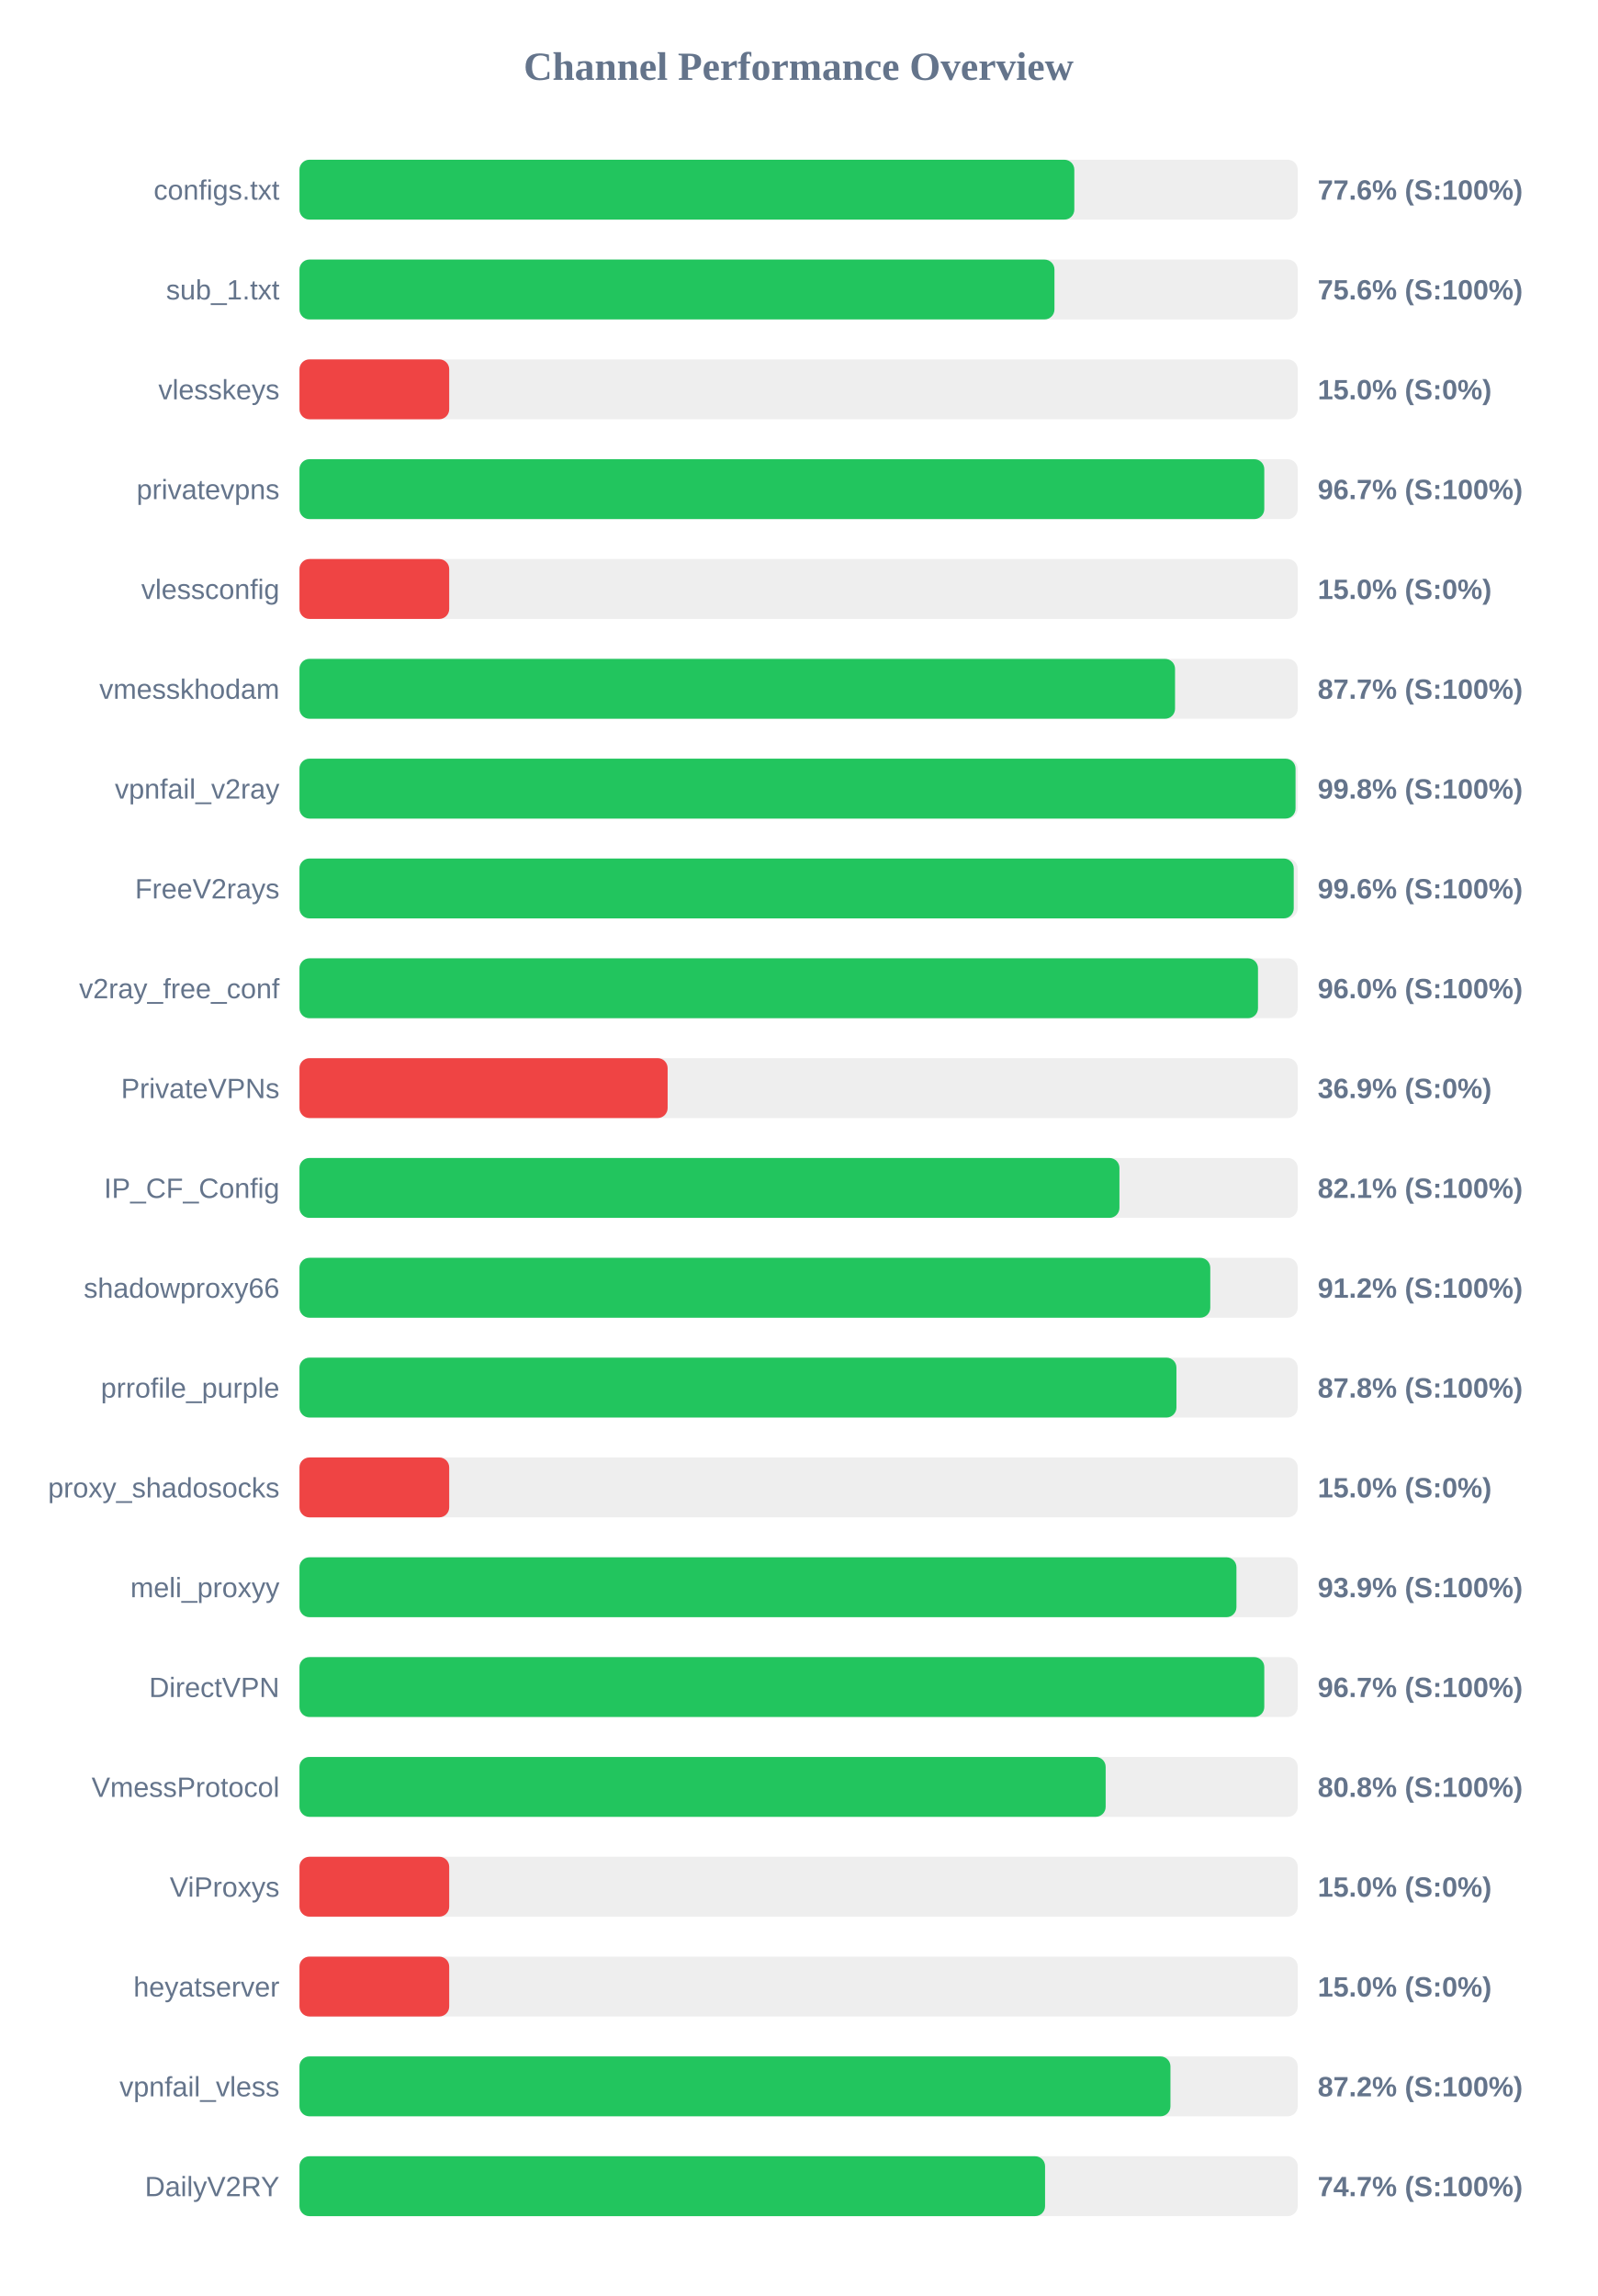
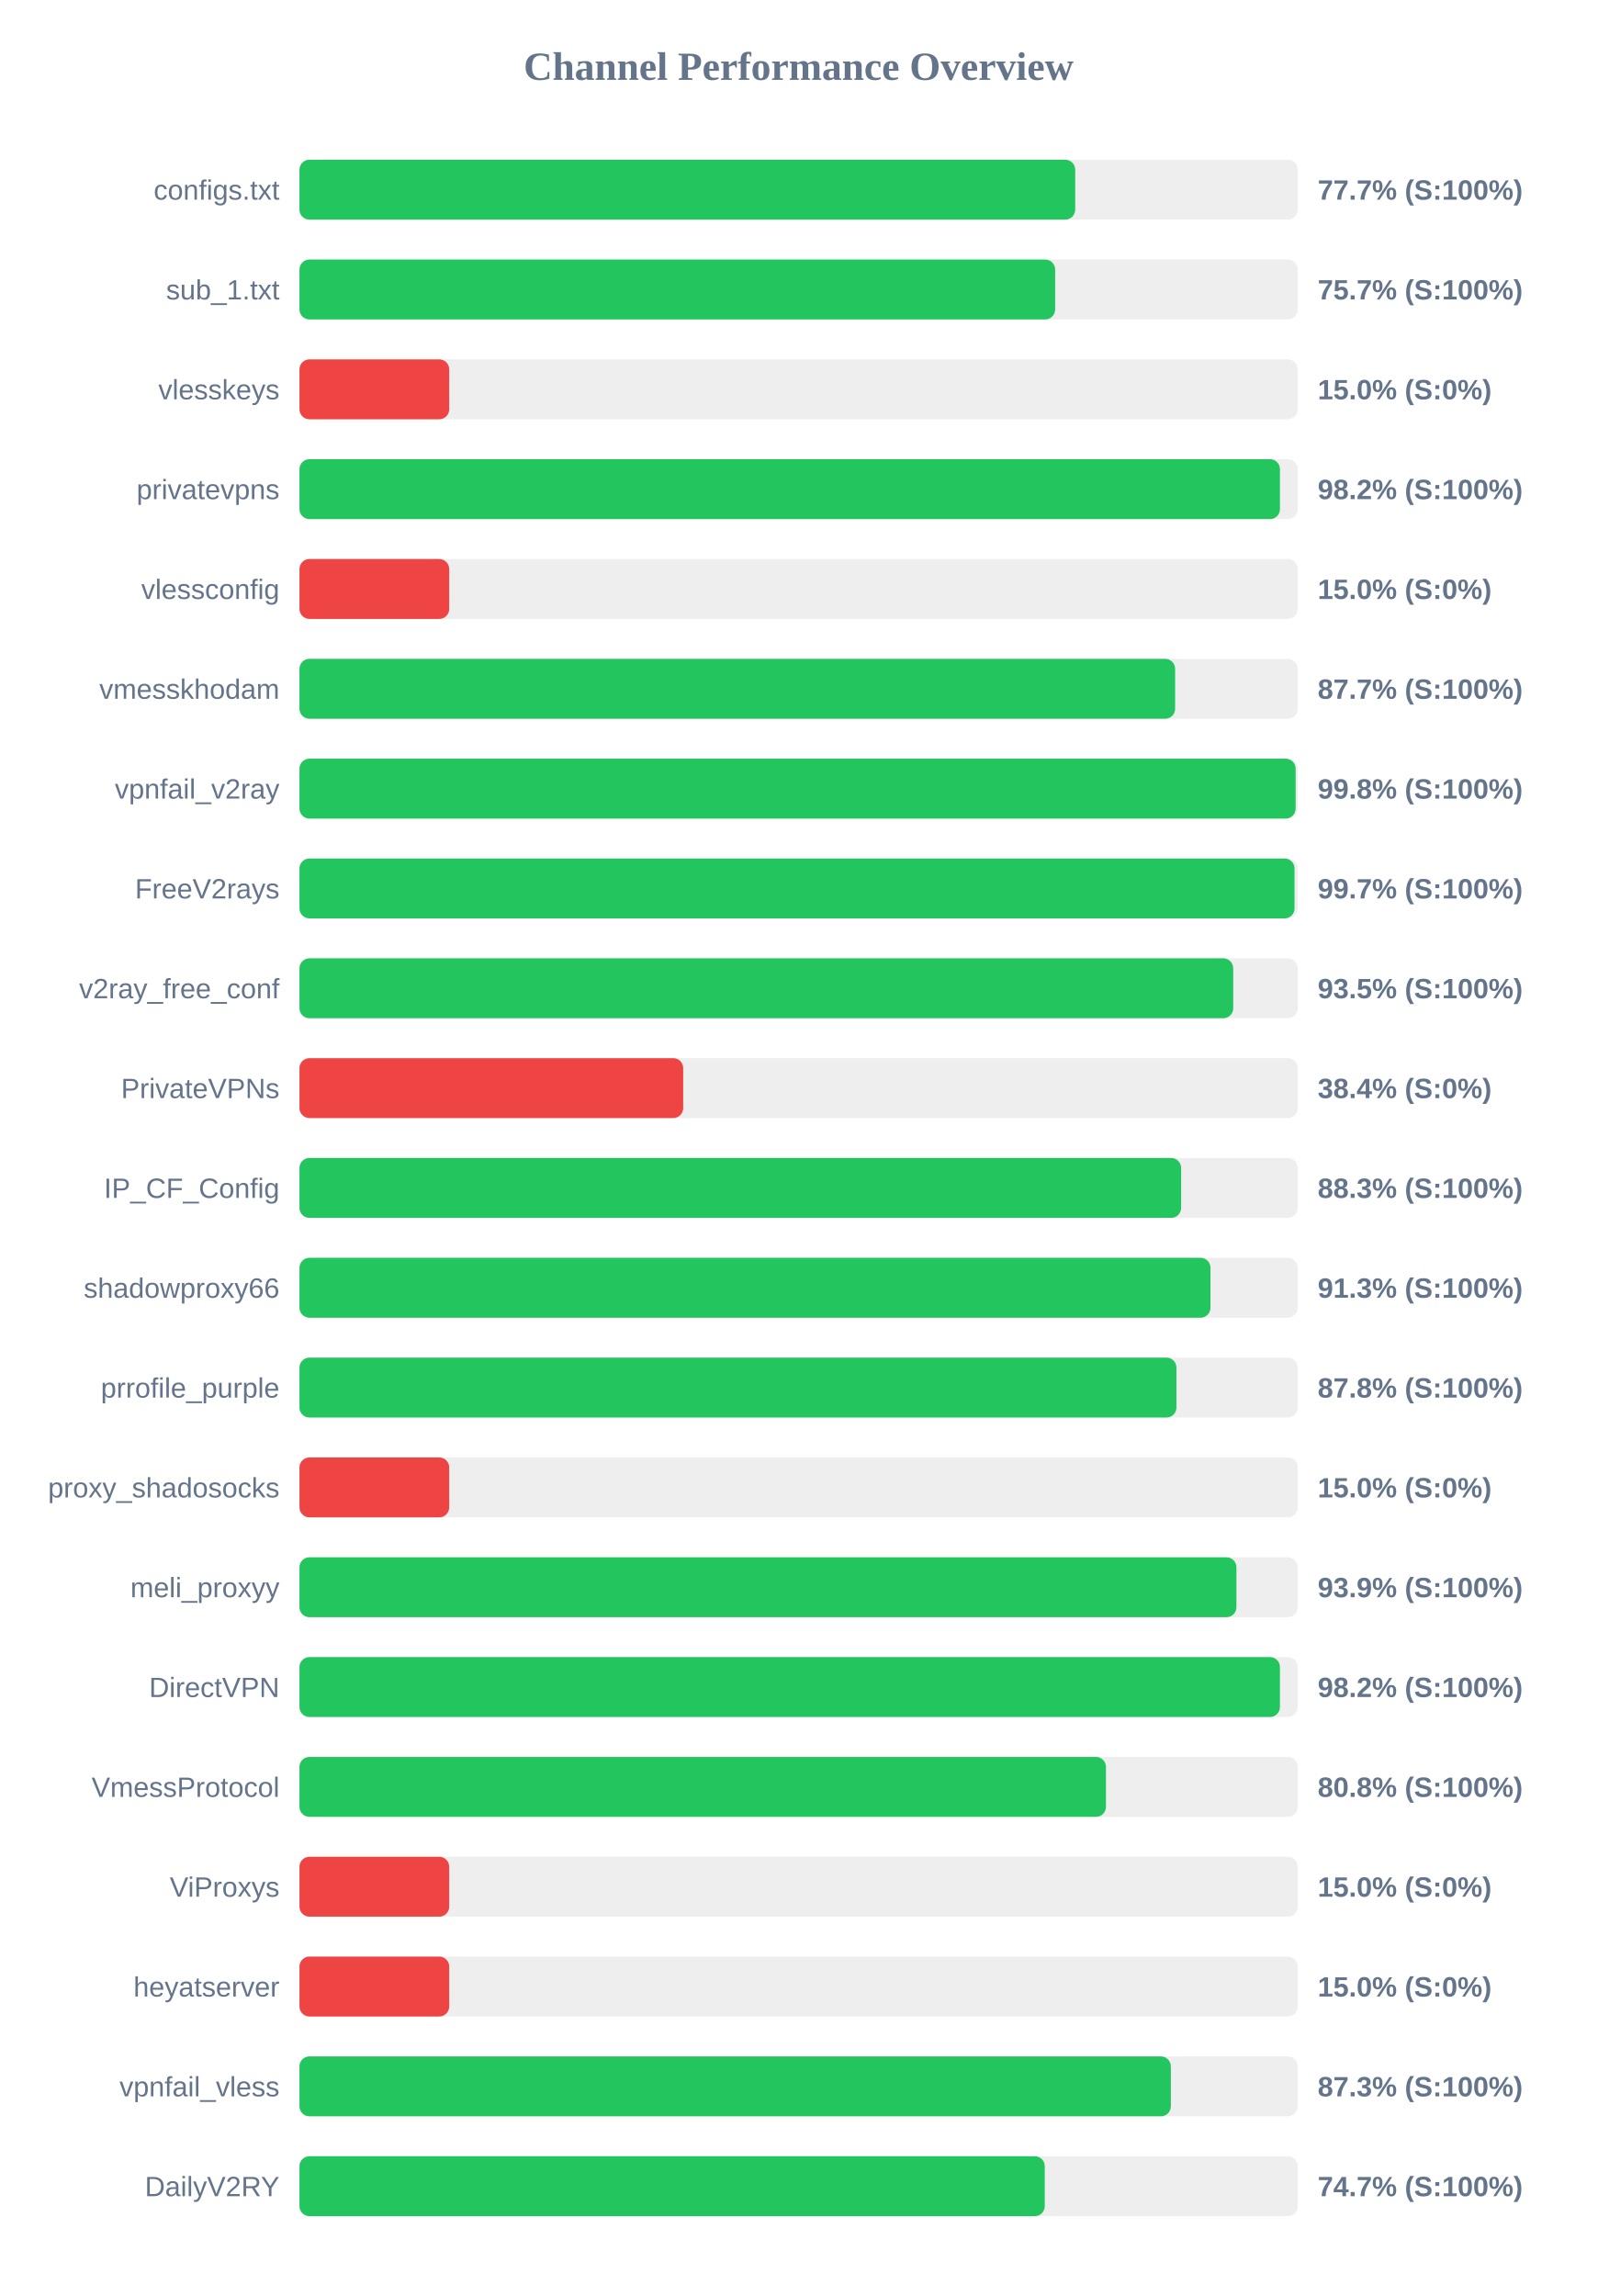
<svg xmlns="http://www.w3.org/2000/svg" width="800" height="1150" version="1.1">
  <style>
        .row { font: 14px Arial; fill: #64748b; }
        .score { font: bold 14px Arial; fill: #64748b; }
    </style>
  <text x="400" y="40" text-anchor="middle" font-size="20px" font-weight="bold" fill="#64748b">Channel Performance Overview</text>
  <rect x="150" y="80" width="500" height="30" fill="#eee" rx="5" />
-   <rect x="150" y="80" width="388.1" height="30" fill="#22c55e" rx="5" />
+   <rect x="150" y="80" width="388.55" height="30" fill="#22c55e" rx="5" />
  <text x="140" y="100" text-anchor="end" class="row">configs.txt</text>
-   <text x="660" y="100" text-anchor="start" class="score">77.6% (S:100%)</text>
+   <text x="660" y="100" text-anchor="start" class="score">77.7% (S:100%)</text>
  <rect x="150" y="130" width="500" height="30" fill="#eee" rx="5" />
-   <rect x="150" y="130" width="378.15" height="30" fill="#22c55e" rx="5" />
+   <rect x="150" y="130" width="378.5" height="30" fill="#22c55e" rx="5" />
  <text x="140" y="150" text-anchor="end" class="row">sub_1.txt</text>
-   <text x="660" y="150" text-anchor="start" class="score">75.6% (S:100%)</text>
+   <text x="660" y="150" text-anchor="start" class="score">75.7% (S:100%)</text>
  <rect x="150" y="180" width="500" height="30" fill="#eee" rx="5" />
  <rect x="150" y="180" width="75.0" height="30" fill="#ef4444" rx="5" />
  <text x="140" y="200" text-anchor="end" class="row">vlesskeys</text>
  <text x="660" y="200" text-anchor="start" class="score">15.0% (S:0%)</text>
  <rect x="150" y="230" width="500" height="30" fill="#eee" rx="5" />
-   <rect x="150" y="230" width="483.25" height="30" fill="#22c55e" rx="5" />
+   <rect x="150" y="230" width="491.1" height="30" fill="#22c55e" rx="5" />
  <text x="140" y="250" text-anchor="end" class="row">privatevpns</text>
-   <text x="660" y="250" text-anchor="start" class="score">96.7% (S:100%)</text>
+   <text x="660" y="250" text-anchor="start" class="score">98.2% (S:100%)</text>
  <rect x="150" y="280" width="500" height="30" fill="#eee" rx="5" />
  <rect x="150" y="280" width="75.0" height="30" fill="#ef4444" rx="5" />
  <text x="140" y="300" text-anchor="end" class="row">vlessconfig</text>
  <text x="660" y="300" text-anchor="start" class="score">15.0% (S:0%)</text>
  <rect x="150" y="330" width="500" height="30" fill="#eee" rx="5" />
-   <rect x="150" y="330" width="438.55" height="30" fill="#22c55e" rx="5" />
+   <rect x="150" y="330" width="438.6" height="30" fill="#22c55e" rx="5" />
  <text x="140" y="350" text-anchor="end" class="row">vmesskhodam</text>
  <text x="660" y="350" text-anchor="start" class="score">87.7% (S:100%)</text>
  <rect x="150" y="380" width="500" height="30" fill="#eee" rx="5" />
-   <rect x="150" y="380" width="498.9" height="30" fill="#22c55e" rx="5" />
+   <rect x="150" y="380" width="498.95" height="30" fill="#22c55e" rx="5" />
  <text x="140" y="400" text-anchor="end" class="row">vpnfail_v2ray</text>
  <text x="660" y="400" text-anchor="start" class="score">99.8% (S:100%)</text>
  <rect x="150" y="430" width="500" height="30" fill="#eee" rx="5" />
-   <rect x="150" y="430" width="498.0" height="30" fill="#22c55e" rx="5" />
+   <rect x="150" y="430" width="498.4" height="30" fill="#22c55e" rx="5" />
  <text x="140" y="450" text-anchor="end" class="row">FreeV2rays</text>
-   <text x="660" y="450" text-anchor="start" class="score">99.6% (S:100%)</text>
+   <text x="660" y="450" text-anchor="start" class="score">99.7% (S:100%)</text>
  <rect x="150" y="480" width="500" height="30" fill="#eee" rx="5" />
-   <rect x="150" y="480" width="480.1" height="30" fill="#22c55e" rx="5" />
+   <rect x="150" y="480" width="467.7" height="30" fill="#22c55e" rx="5" />
  <text x="140" y="500" text-anchor="end" class="row">v2ray_free_conf</text>
-   <text x="660" y="500" text-anchor="start" class="score">96.0% (S:100%)</text>
+   <text x="660" y="500" text-anchor="start" class="score">93.5% (S:100%)</text>
  <rect x="150" y="530" width="500" height="30" fill="#eee" rx="5" />
-   <rect x="150" y="530" width="184.4" height="30" fill="#ef4444" rx="5" />
+   <rect x="150" y="530" width="192.2" height="30" fill="#ef4444" rx="5" />
  <text x="140" y="550" text-anchor="end" class="row">PrivateVPNs</text>
-   <text x="660" y="550" text-anchor="start" class="score">36.9% (S:0%)</text>
+   <text x="660" y="550" text-anchor="start" class="score">38.4% (S:0%)</text>
  <rect x="150" y="580" width="500" height="30" fill="#eee" rx="5" />
-   <rect x="150" y="580" width="410.7" height="30" fill="#22c55e" rx="5" />
+   <rect x="150" y="580" width="441.6" height="30" fill="#22c55e" rx="5" />
  <text x="140" y="600" text-anchor="end" class="row">IP_CF_Config</text>
-   <text x="660" y="600" text-anchor="start" class="score">82.1% (S:100%)</text>
+   <text x="660" y="600" text-anchor="start" class="score">88.3% (S:100%)</text>
  <rect x="150" y="630" width="500" height="30" fill="#eee" rx="5" />
-   <rect x="150" y="630" width="456.2" height="30" fill="#22c55e" rx="5" />
+   <rect x="150" y="630" width="456.3" height="30" fill="#22c55e" rx="5" />
  <text x="140" y="650" text-anchor="end" class="row">shadowproxy66</text>
-   <text x="660" y="650" text-anchor="start" class="score">91.2% (S:100%)</text>
+   <text x="660" y="650" text-anchor="start" class="score">91.3% (S:100%)</text>
  <rect x="150" y="680" width="500" height="30" fill="#eee" rx="5" />
  <rect x="150" y="680" width="439.25" height="30" fill="#22c55e" rx="5" />
  <text x="140" y="700" text-anchor="end" class="row">prrofile_purple</text>
  <text x="660" y="700" text-anchor="start" class="score">87.8% (S:100%)</text>
  <rect x="150" y="730" width="500" height="30" fill="#eee" rx="5" />
  <rect x="150" y="730" width="75.0" height="30" fill="#ef4444" rx="5" />
  <text x="140" y="750" text-anchor="end" class="row">proxy_shadosocks</text>
  <text x="660" y="750" text-anchor="start" class="score">15.0% (S:0%)</text>
  <rect x="150" y="780" width="500" height="30" fill="#eee" rx="5" />
  <rect x="150" y="780" width="469.3" height="30" fill="#22c55e" rx="5" />
  <text x="140" y="800" text-anchor="end" class="row">meli_proxyy</text>
  <text x="660" y="800" text-anchor="start" class="score">93.9% (S:100%)</text>
  <rect x="150" y="830" width="500" height="30" fill="#eee" rx="5" />
-   <rect x="150" y="830" width="483.25" height="30" fill="#22c55e" rx="5" />
+   <rect x="150" y="830" width="491.1" height="30" fill="#22c55e" rx="5" />
  <text x="140" y="850" text-anchor="end" class="row">DirectVPN</text>
-   <text x="660" y="850" text-anchor="start" class="score">96.7% (S:100%)</text>
+   <text x="660" y="850" text-anchor="start" class="score">98.2% (S:100%)</text>
  <rect x="150" y="880" width="500" height="30" fill="#eee" rx="5" />
-   <rect x="150" y="880" width="403.8" height="30" fill="#22c55e" rx="5" />
+   <rect x="150" y="880" width="403.95" height="30" fill="#22c55e" rx="5" />
  <text x="140" y="900" text-anchor="end" class="row">VmessProtocol</text>
  <text x="660" y="900" text-anchor="start" class="score">80.8% (S:100%)</text>
  <rect x="150" y="930" width="500" height="30" fill="#eee" rx="5" />
  <rect x="150" y="930" width="75.0" height="30" fill="#ef4444" rx="5" />
  <text x="140" y="950" text-anchor="end" class="row">ViProxys</text>
  <text x="660" y="950" text-anchor="start" class="score">15.0% (S:0%)</text>
  <rect x="150" y="980" width="500" height="30" fill="#eee" rx="5" />
  <rect x="150" y="980" width="75.0" height="30" fill="#ef4444" rx="5" />
  <text x="140" y="1000" text-anchor="end" class="row">heyatserver</text>
  <text x="660" y="1000" text-anchor="start" class="score">15.0% (S:0%)</text>
  <rect x="150" y="1030" width="500" height="30" fill="#eee" rx="5" />
-   <rect x="150" y="1030" width="436.25" height="30" fill="#22c55e" rx="5" />
+   <rect x="150" y="1030" width="436.45" height="30" fill="#22c55e" rx="5" />
  <text x="140" y="1050" text-anchor="end" class="row">vpnfail_vless</text>
-   <text x="660" y="1050" text-anchor="start" class="score">87.2% (S:100%)</text>
+   <text x="660" y="1050" text-anchor="start" class="score">87.3% (S:100%)</text>
  <rect x="150" y="1080" width="500" height="30" fill="#eee" rx="5" />
-   <rect x="150" y="1080" width="373.45" height="30" fill="#22c55e" rx="5" />
+   <rect x="150" y="1080" width="373.3" height="30" fill="#22c55e" rx="5" />
  <text x="140" y="1100" text-anchor="end" class="row">DailyV2RY</text>
  <text x="660" y="1100" text-anchor="start" class="score">74.7% (S:100%)</text>
</svg>
